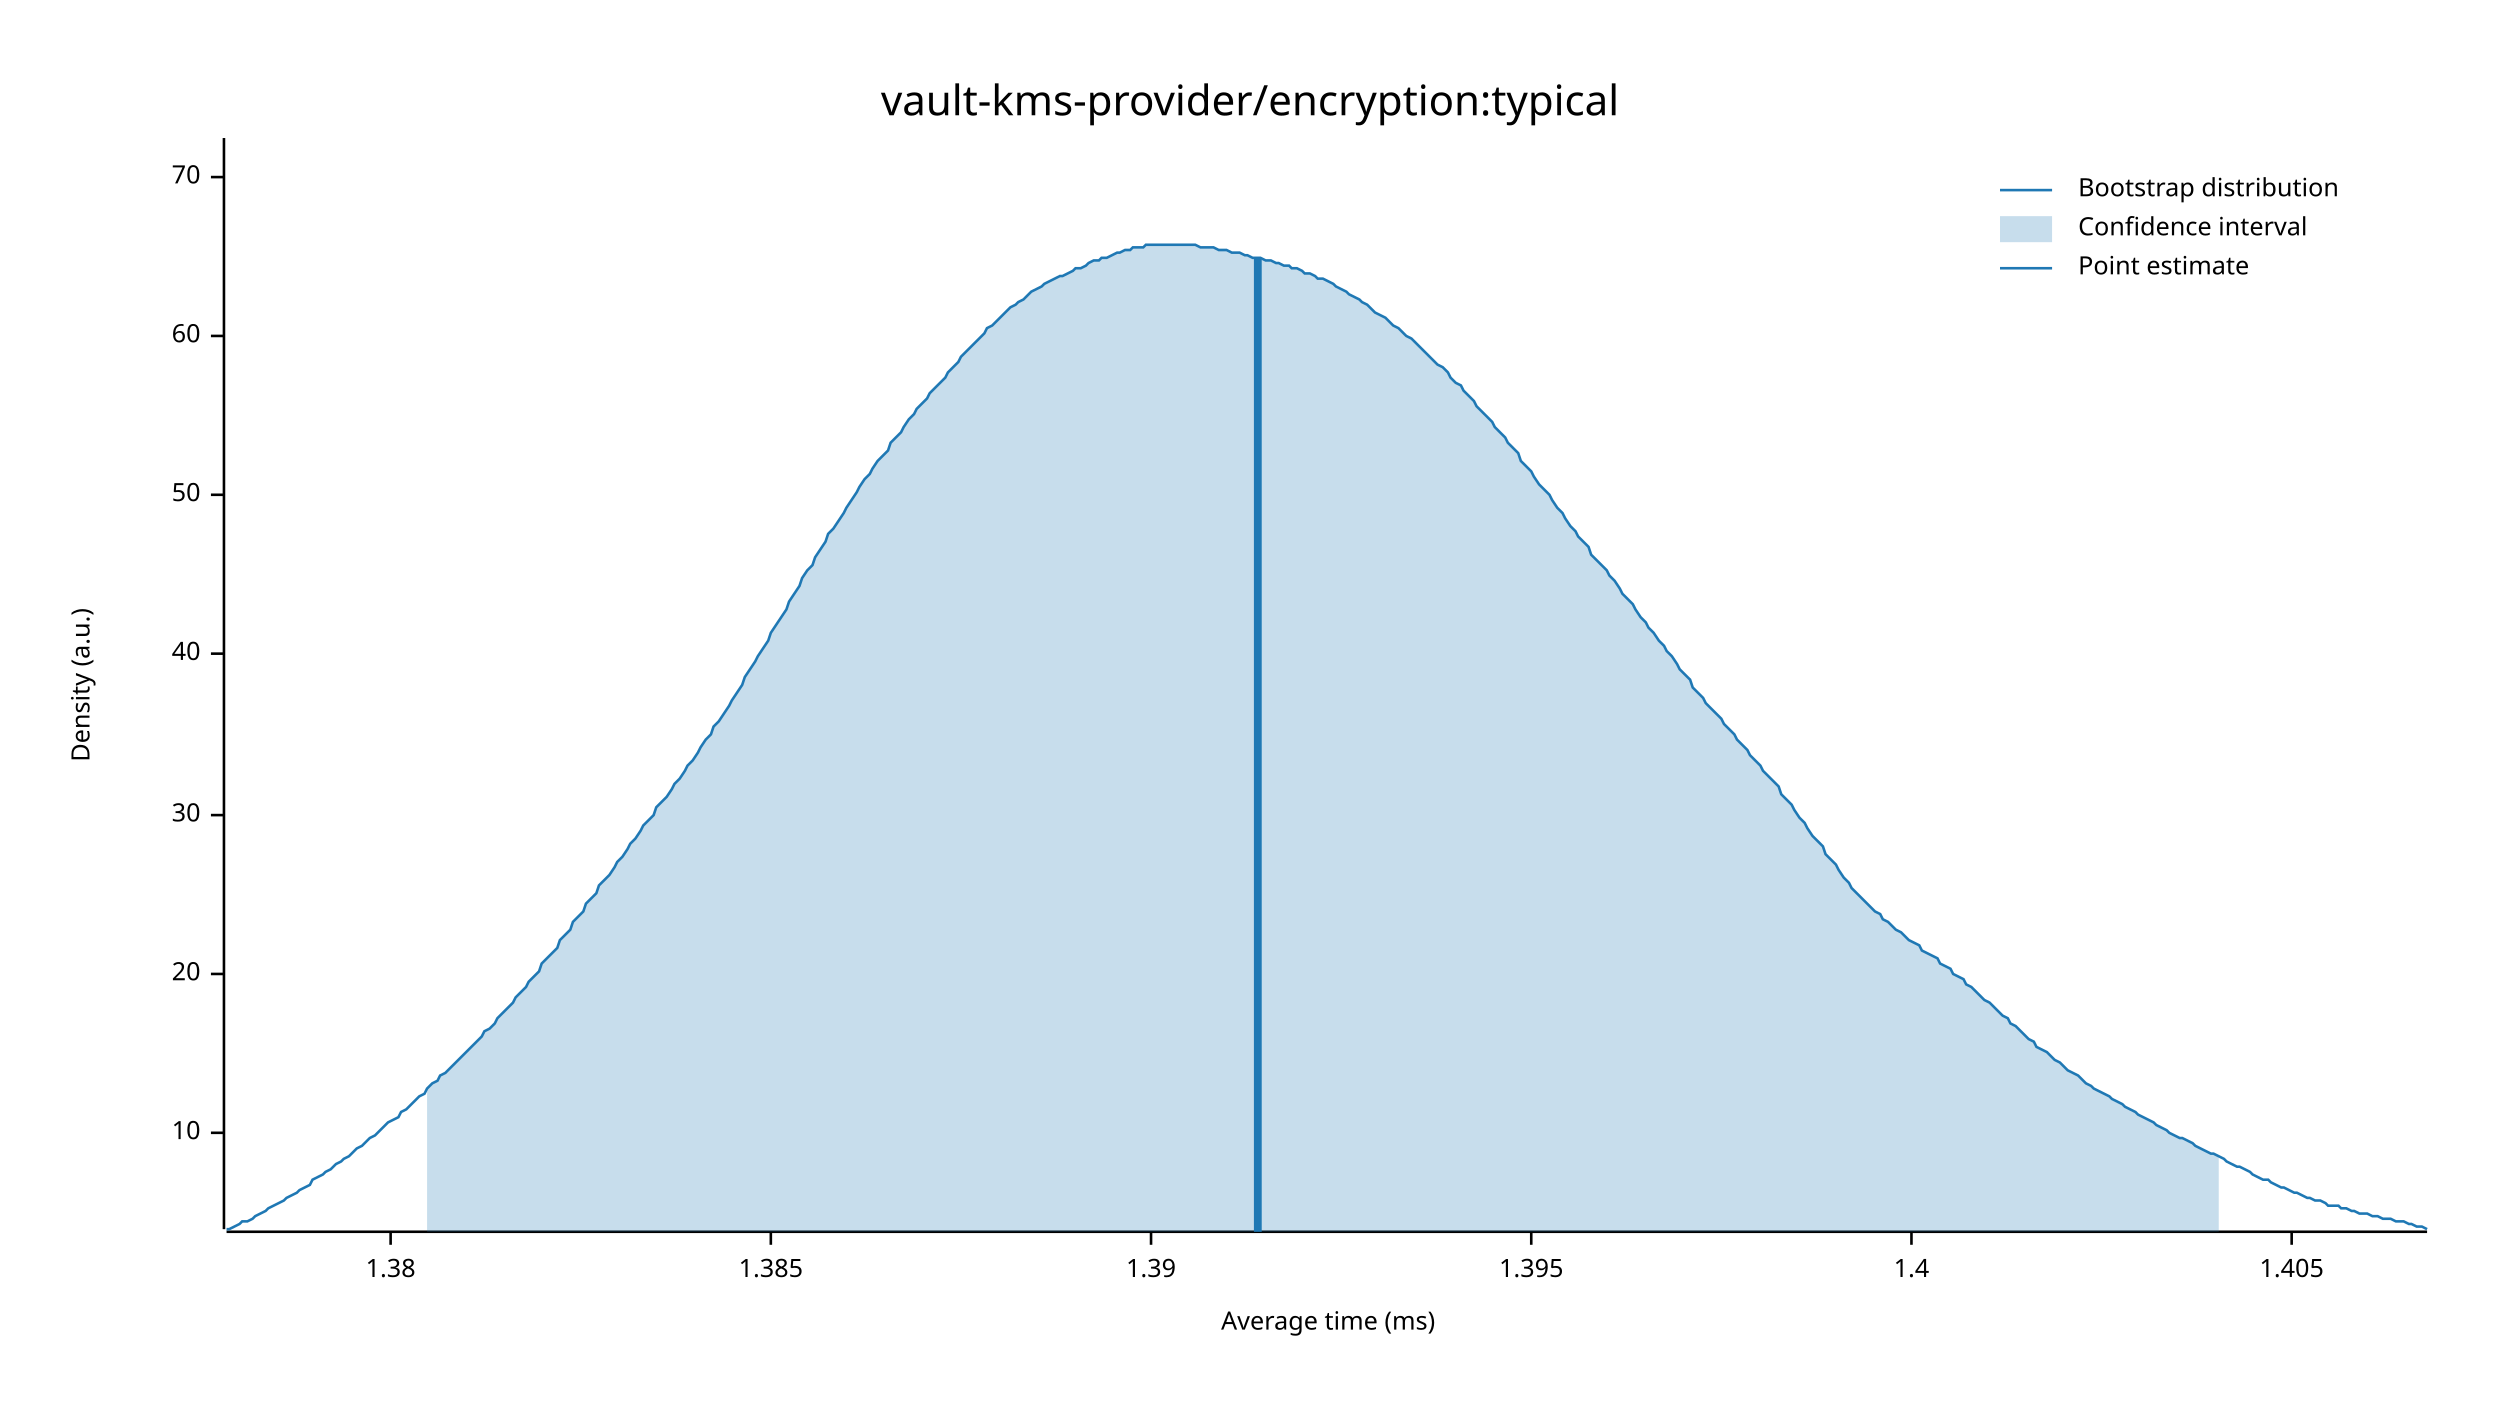
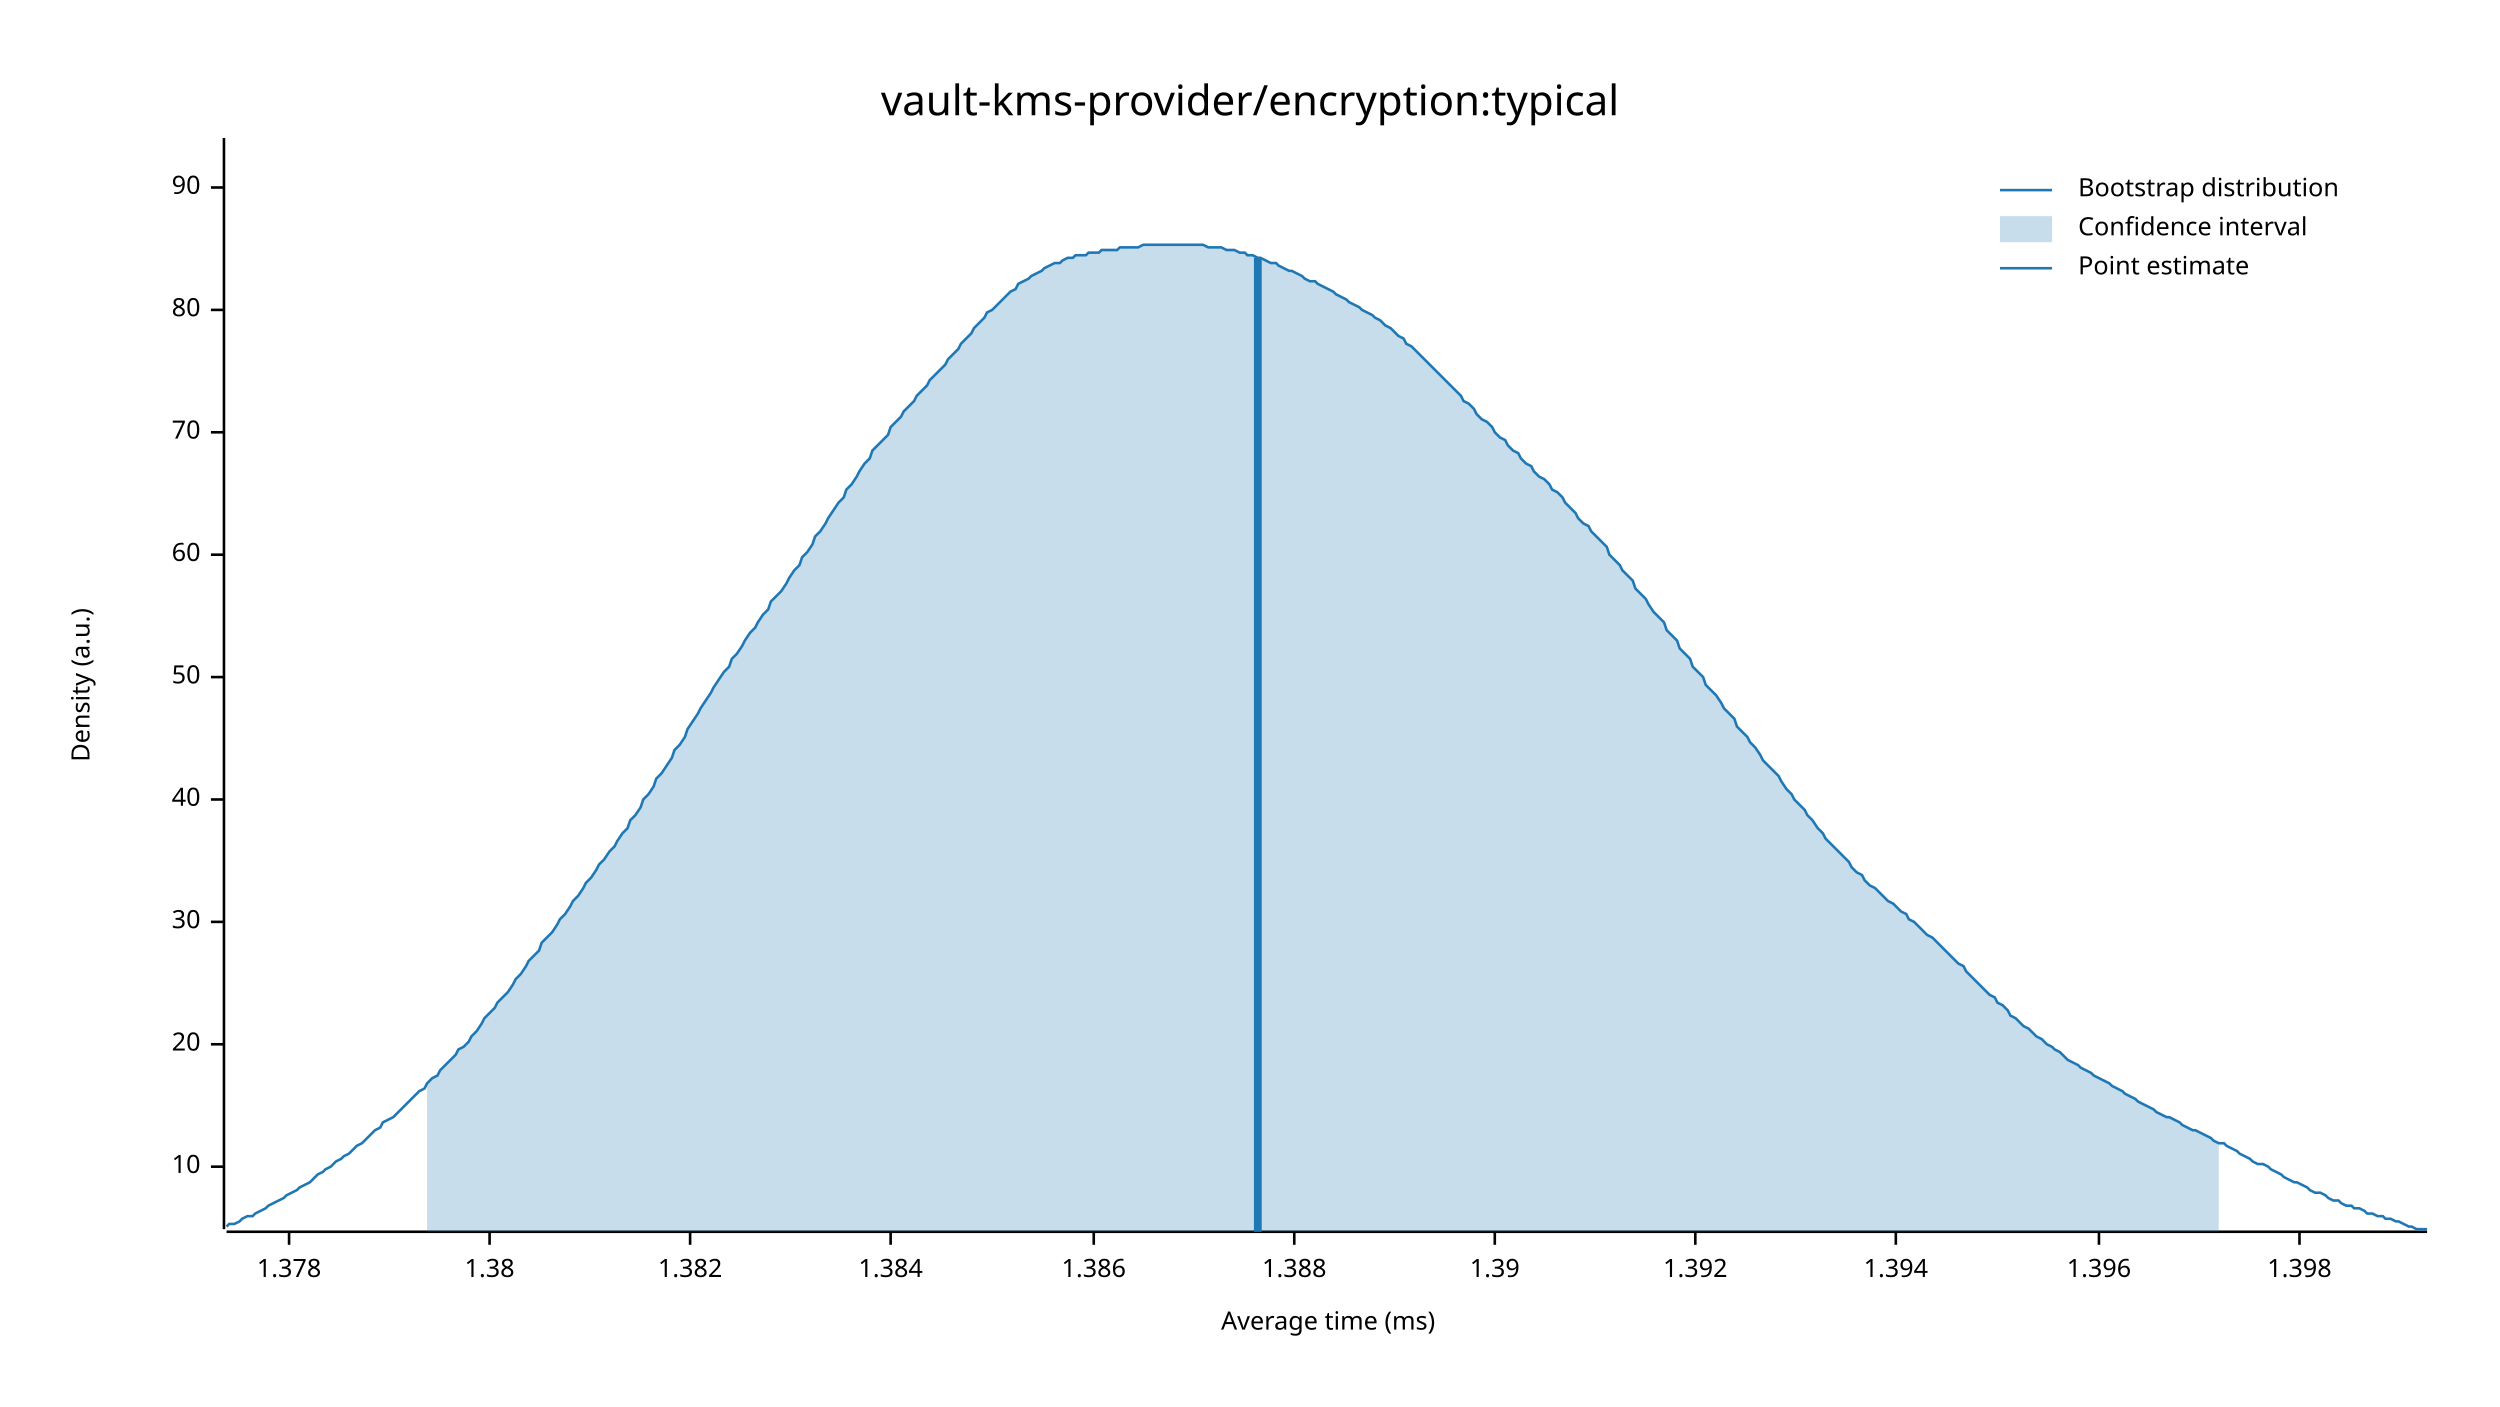
<svg xmlns="http://www.w3.org/2000/svg" width="960" height="540" viewBox="0 0 960 540">
  <text x="480" y="32" dy="0.76em" text-anchor="middle" font-family="sans-serif" font-size="16.129" opacity="1" fill="#000000">
vault-kms-provider/encryption:typical
</text>
  <text x="27" y="263" dy="0.76em" text-anchor="middle" font-family="sans-serif" font-size="9.677" opacity="1" fill="#000000" transform="rotate(270, 27, 263)">
Density (a.u.)
</text>
  <text x="510" y="513" dy="-0.5ex" text-anchor="middle" font-family="sans-serif" font-size="9.677" opacity="1" fill="#000000">
Average time (ms)
</text>
  <polyline fill="none" opacity="1" stroke="#000000" stroke-width="1" points="86,53 86,472 " />
-   <text x="77" y="435" dy="0.5ex" text-anchor="end" font-family="sans-serif" font-size="9.677" opacity="1" fill="#000000">
+   <text x="77" y="448" dy="0.5ex" text-anchor="end" font-family="sans-serif" font-size="9.677" opacity="1" fill="#000000">
10
</text>
-   <polyline fill="none" opacity="1" stroke="#000000" stroke-width="1" points="81,435 86,435 " />
-   <text x="77" y="374" dy="0.5ex" text-anchor="end" font-family="sans-serif" font-size="9.677" opacity="1" fill="#000000">
+   <polyline fill="none" opacity="1" stroke="#000000" stroke-width="1" points="81,448 86,448 " />
+   <text x="77" y="401" dy="0.5ex" text-anchor="end" font-family="sans-serif" font-size="9.677" opacity="1" fill="#000000">
20
</text>
-   <polyline fill="none" opacity="1" stroke="#000000" stroke-width="1" points="81,374 86,374 " />
-   <text x="77" y="313" dy="0.5ex" text-anchor="end" font-family="sans-serif" font-size="9.677" opacity="1" fill="#000000">
+   <polyline fill="none" opacity="1" stroke="#000000" stroke-width="1" points="81,401 86,401 " />
+   <text x="77" y="354" dy="0.5ex" text-anchor="end" font-family="sans-serif" font-size="9.677" opacity="1" fill="#000000">
30
</text>
-   <polyline fill="none" opacity="1" stroke="#000000" stroke-width="1" points="81,313 86,313 " />
-   <text x="77" y="251" dy="0.5ex" text-anchor="end" font-family="sans-serif" font-size="9.677" opacity="1" fill="#000000">
+   <polyline fill="none" opacity="1" stroke="#000000" stroke-width="1" points="81,354 86,354 " />
+   <text x="77" y="307" dy="0.5ex" text-anchor="end" font-family="sans-serif" font-size="9.677" opacity="1" fill="#000000">
40
</text>
-   <polyline fill="none" opacity="1" stroke="#000000" stroke-width="1" points="81,251 86,251 " />
-   <text x="77" y="190" dy="0.5ex" text-anchor="end" font-family="sans-serif" font-size="9.677" opacity="1" fill="#000000">
+   <polyline fill="none" opacity="1" stroke="#000000" stroke-width="1" points="81,307 86,307 " />
+   <text x="77" y="260" dy="0.5ex" text-anchor="end" font-family="sans-serif" font-size="9.677" opacity="1" fill="#000000">
50
</text>
-   <polyline fill="none" opacity="1" stroke="#000000" stroke-width="1" points="81,190 86,190 " />
-   <text x="77" y="129" dy="0.5ex" text-anchor="end" font-family="sans-serif" font-size="9.677" opacity="1" fill="#000000">
+   <polyline fill="none" opacity="1" stroke="#000000" stroke-width="1" points="81,260 86,260 " />
+   <text x="77" y="213" dy="0.5ex" text-anchor="end" font-family="sans-serif" font-size="9.677" opacity="1" fill="#000000">
60
</text>
-   <polyline fill="none" opacity="1" stroke="#000000" stroke-width="1" points="81,129 86,129 " />
-   <text x="77" y="68" dy="0.5ex" text-anchor="end" font-family="sans-serif" font-size="9.677" opacity="1" fill="#000000">
+   <polyline fill="none" opacity="1" stroke="#000000" stroke-width="1" points="81,213 86,213 " />
+   <text x="77" y="166" dy="0.5ex" text-anchor="end" font-family="sans-serif" font-size="9.677" opacity="1" fill="#000000">
70
</text>
-   <polyline fill="none" opacity="1" stroke="#000000" stroke-width="1" points="81,68 86,68 " />
+   <polyline fill="none" opacity="1" stroke="#000000" stroke-width="1" points="81,166 86,166 " />
+   <text x="77" y="119" dy="0.5ex" text-anchor="end" font-family="sans-serif" font-size="9.677" opacity="1" fill="#000000">
+ 80
+ </text>
+   <polyline fill="none" opacity="1" stroke="#000000" stroke-width="1" points="81,119 86,119 " />
+   <text x="77" y="72" dy="0.5ex" text-anchor="end" font-family="sans-serif" font-size="9.677" opacity="1" fill="#000000">
+ 90
+ </text>
+   <polyline fill="none" opacity="1" stroke="#000000" stroke-width="1" points="81,72 86,72 " />
  <polyline fill="none" opacity="1" stroke="#000000" stroke-width="1" points="87,473 932,473 " />
-   <text x="150" y="483" dy="0.76em" text-anchor="middle" font-family="sans-serif" font-size="9.677" opacity="1" fill="#000000">
+   <text x="111" y="483" dy="0.76em" text-anchor="middle" font-family="sans-serif" font-size="9.677" opacity="1" fill="#000000">
+ 1.378
+ </text>
+   <polyline fill="none" opacity="1" stroke="#000000" stroke-width="1" points="111,473 111,478 " />
+   <text x="188" y="483" dy="0.76em" text-anchor="middle" font-family="sans-serif" font-size="9.677" opacity="1" fill="#000000">
1.38
</text>
-   <polyline fill="none" opacity="1" stroke="#000000" stroke-width="1" points="150,473 150,478 " />
-   <text x="296" y="483" dy="0.76em" text-anchor="middle" font-family="sans-serif" font-size="9.677" opacity="1" fill="#000000">
- 1.385
+   <polyline fill="none" opacity="1" stroke="#000000" stroke-width="1" points="188,473 188,478 " />
+   <text x="265" y="483" dy="0.76em" text-anchor="middle" font-family="sans-serif" font-size="9.677" opacity="1" fill="#000000">
+ 1.382
</text>
-   <polyline fill="none" opacity="1" stroke="#000000" stroke-width="1" points="296,473 296,478 " />
-   <text x="442" y="483" dy="0.76em" text-anchor="middle" font-family="sans-serif" font-size="9.677" opacity="1" fill="#000000">
+   <polyline fill="none" opacity="1" stroke="#000000" stroke-width="1" points="265,473 265,478 " />
+   <text x="342" y="483" dy="0.76em" text-anchor="middle" font-family="sans-serif" font-size="9.677" opacity="1" fill="#000000">
+ 1.384
+ </text>
+   <polyline fill="none" opacity="1" stroke="#000000" stroke-width="1" points="342,473 342,478 " />
+   <text x="420" y="483" dy="0.76em" text-anchor="middle" font-family="sans-serif" font-size="9.677" opacity="1" fill="#000000">
+ 1.386
+ </text>
+   <polyline fill="none" opacity="1" stroke="#000000" stroke-width="1" points="420,473 420,478 " />
+   <text x="497" y="483" dy="0.76em" text-anchor="middle" font-family="sans-serif" font-size="9.677" opacity="1" fill="#000000">
+ 1.388
+ </text>
+   <polyline fill="none" opacity="1" stroke="#000000" stroke-width="1" points="497,473 497,478 " />
+   <text x="574" y="483" dy="0.76em" text-anchor="middle" font-family="sans-serif" font-size="9.677" opacity="1" fill="#000000">
1.39
</text>
-   <polyline fill="none" opacity="1" stroke="#000000" stroke-width="1" points="442,473 442,478 " />
-   <text x="588" y="483" dy="0.76em" text-anchor="middle" font-family="sans-serif" font-size="9.677" opacity="1" fill="#000000">
- 1.395
+   <polyline fill="none" opacity="1" stroke="#000000" stroke-width="1" points="574,473 574,478 " />
+   <text x="651" y="483" dy="0.76em" text-anchor="middle" font-family="sans-serif" font-size="9.677" opacity="1" fill="#000000">
+ 1.392
</text>
-   <polyline fill="none" opacity="1" stroke="#000000" stroke-width="1" points="588,473 588,478 " />
-   <text x="734" y="483" dy="0.76em" text-anchor="middle" font-family="sans-serif" font-size="9.677" opacity="1" fill="#000000">
- 1.4
+   <polyline fill="none" opacity="1" stroke="#000000" stroke-width="1" points="651,473 651,478 " />
+   <text x="728" y="483" dy="0.76em" text-anchor="middle" font-family="sans-serif" font-size="9.677" opacity="1" fill="#000000">
+ 1.394
</text>
-   <polyline fill="none" opacity="1" stroke="#000000" stroke-width="1" points="734,473 734,478 " />
-   <text x="880" y="483" dy="0.76em" text-anchor="middle" font-family="sans-serif" font-size="9.677" opacity="1" fill="#000000">
- 1.405
+   <polyline fill="none" opacity="1" stroke="#000000" stroke-width="1" points="728,473 728,478 " />
+   <text x="806" y="483" dy="0.76em" text-anchor="middle" font-family="sans-serif" font-size="9.677" opacity="1" fill="#000000">
+ 1.396
</text>
-   <polyline fill="none" opacity="1" stroke="#000000" stroke-width="1" points="880,473 880,478 " />
-   <polyline fill="none" opacity="1" stroke="#1F78B4" stroke-width="1" points="87,472 88,472 90,471 92,470 93,469 95,469 97,468 98,467 100,466 102,465 103,464 105,463 107,462 109,461 110,460 112,459 114,458 115,457 117,456 119,455 120,453 122,452 124,451 125,450 127,449 129,447 131,446 132,445 134,444 136,442 137,441 139,440 141,438 142,437 144,436 146,434 147,433 149,431 151,430 153,429 154,427 156,426 158,424 159,423 161,421 163,420 164,418 166,416 168,415 169,413 171,412 173,410 175,408 176,407 178,405 180,403 181,402 183,400 185,398 186,396 188,395 190,393 191,391 193,389 195,387 197,385 198,383 200,381 202,379 203,377 205,375 207,373 208,370 210,368 212,366 214,364 215,361 217,359 219,357 220,354 222,352 224,350 225,347 227,345 229,343 230,340 232,338 234,336 236,333 237,331 239,329 241,326 242,324 244,322 246,319 247,317 249,315 251,313 252,310 254,308 256,306 258,303 259,301 261,299 263,296 264,294 266,292 268,289 269,287 271,284 273,282 274,279 276,277 278,274 280,271 281,269 283,266 285,263 286,260 288,257 290,254 291,252 293,249 295,246 296,243 298,240 300,237 302,234 303,231 305,228 307,225 308,222 310,219 312,217 313,214 315,211 317,208 318,205 320,203 322,200 324,197 325,195 327,192 329,189 330,187 332,184 334,182 335,180 337,177 339,175 341,173 342,170 344,168 346,166 347,164 349,161 351,159 352,157 354,155 356,153 357,151 359,149 361,147 363,145 364,143 366,141 368,139 369,137 371,135 373,133 374,132 376,130 378,128 379,126 381,125 383,123 385,121 386,120 388,118 390,117 391,116 393,115 395,113 396,112 398,111 400,110 401,109 403,108 405,107 407,106 408,106 410,105 412,104 413,103 415,103 417,102 418,101 420,100 422,100 423,99 425,99 427,98 429,97 430,97 432,96 434,96 435,95 437,95 439,95 440,94 442,94 444,94 445,94 447,94 449,94 451,94 452,94 454,94 456,94 457,94 459,94 461,95 462,95 464,95 466,95 468,96 469,96 471,96 473,97 474,97 476,97 478,98 479,98 481,99 483,99 484,99 486,100 488,100 490,101 491,101 493,102 495,102 496,103 498,103 500,104 501,105 503,105 505,106 506,107 508,107 510,108 512,109 513,110 515,111 517,112 518,113 520,114 522,115 523,116 525,117 527,119 528,120 530,121 532,122 534,124 535,125 537,126 539,128 540,129 542,130 544,132 545,133 547,135 549,137 550,138 552,140 554,141 556,143 557,145 559,147 561,148 562,150 564,152 566,154 567,156 569,158 571,160 573,162 574,164 576,166 578,168 579,170 581,172 583,174 584,177 586,179 588,181 589,183 591,186 593,188 595,190 596,192 598,195 600,197 601,199 603,202 605,204 606,206 608,208 610,210 611,213 613,215 615,217 617,219 618,221 620,223 622,226 623,228 625,230 627,232 628,234 630,237 632,239 633,241 635,243 637,246 639,248 640,250 642,252 644,255 645,257 647,259 649,261 650,264 652,266 654,268 655,270 657,272 659,274 661,276 662,278 664,280 666,282 667,284 669,286 671,288 672,290 674,292 676,294 677,296 679,298 681,300 683,302 684,305 686,307 688,309 689,311 691,314 693,316 694,318 696,321 698,323 700,325 701,328 703,330 705,332 706,334 708,337 710,339 711,341 713,343 715,345 716,346 718,348 720,350 722,351 723,353 725,354 727,356 728,357 730,358 732,360 733,361 735,362 737,363 738,365 740,366 742,367 744,368 745,370 747,371 749,372 750,374 752,375 754,376 755,378 757,379 759,381 760,382 762,384 764,385 766,387 767,388 769,390 771,391 772,393 774,394 776,396 777,397 779,399 781,400 782,402 784,403 786,404 788,406 789,407 791,408 793,410 794,411 796,412 798,413 799,414 801,416 803,417 804,418 806,419 808,420 810,421 811,422 813,423 815,424 816,425 818,426 820,427 821,428 823,429 825,430 827,431 828,432 830,433 832,434 833,435 835,436 837,437 838,437 840,438 842,439 843,440 845,441 847,442 849,443 850,443 852,444 854,445 855,446 857,447 859,448 860,448 862,449 864,450 865,451 867,452 869,453 871,453 872,454 874,455 876,456 877,456 879,457 881,458 882,458 884,459 886,460 887,460 889,461 891,461 893,462 894,463 896,463 898,463 899,464 901,464 903,465 904,465 906,466 908,466 909,466 911,467 913,467 915,468 916,468 918,468 920,469 921,469 923,469 925,470 926,470 928,471 930,471 932,472 " />
-   <polygon opacity="0.25" fill="#1F78B4" points="164,418 166,416 168,415 169,413 171,412 173,410 175,408 176,407 178,405 180,403 181,402 183,400 185,398 186,396 188,395 190,393 191,391 193,389 195,387 197,385 198,383 200,381 202,379 203,377 205,375 207,373 208,370 210,368 212,366 214,364 215,361 217,359 219,357 220,354 222,352 224,350 225,347 227,345 229,343 230,340 232,338 234,336 236,333 237,331 239,329 241,326 242,324 244,322 246,319 247,317 249,315 251,313 252,310 254,308 256,306 258,303 259,301 261,299 263,296 264,294 266,292 268,289 269,287 271,284 273,282 274,279 276,277 278,274 280,271 281,269 283,266 285,263 286,260 288,257 290,254 291,252 293,249 295,246 296,243 298,240 300,237 302,234 303,231 305,228 307,225 308,222 310,219 312,217 313,214 315,211 317,208 318,205 320,203 322,200 324,197 325,195 327,192 329,189 330,187 332,184 334,182 335,180 337,177 339,175 341,173 342,170 344,168 346,166 347,164 349,161 351,159 352,157 354,155 356,153 357,151 359,149 361,147 363,145 364,143 366,141 368,139 369,137 371,135 373,133 374,132 376,130 378,128 379,126 381,125 383,123 385,121 386,120 388,118 390,117 391,116 393,115 395,113 396,112 398,111 400,110 401,109 403,108 405,107 407,106 408,106 410,105 412,104 413,103 415,103 417,102 418,101 420,100 422,100 423,99 425,99 427,98 429,97 430,97 432,96 434,96 435,95 437,95 439,95 440,94 442,94 444,94 445,94 447,94 449,94 451,94 452,94 454,94 456,94 457,94 459,94 461,95 462,95 464,95 466,95 468,96 469,96 471,96 473,97 474,97 476,97 478,98 479,98 481,99 483,99 484,99 486,100 488,100 490,101 491,101 493,102 495,102 496,103 498,103 500,104 501,105 503,105 505,106 506,107 508,107 510,108 512,109 513,110 515,111 517,112 518,113 520,114 522,115 523,116 525,117 527,119 528,120 530,121 532,122 534,124 535,125 537,126 539,128 540,129 542,130 544,132 545,133 547,135 549,137 550,138 552,140 554,141 556,143 557,145 559,147 561,148 562,150 564,152 566,154 567,156 569,158 571,160 573,162 574,164 576,166 578,168 579,170 581,172 583,174 584,177 586,179 588,181 589,183 591,186 593,188 595,190 596,192 598,195 600,197 601,199 603,202 605,204 606,206 608,208 610,210 611,213 613,215 615,217 617,219 618,221 620,223 622,226 623,228 625,230 627,232 628,234 630,237 632,239 633,241 635,243 637,246 639,248 640,250 642,252 644,255 645,257 647,259 649,261 650,264 652,266 654,268 655,270 657,272 659,274 661,276 662,278 664,280 666,282 667,284 669,286 671,288 672,290 674,292 676,294 677,296 679,298 681,300 683,302 684,305 686,307 688,309 689,311 691,314 693,316 694,318 696,321 698,323 700,325 701,328 703,330 705,332 706,334 708,337 710,339 711,341 713,343 715,345 716,346 718,348 720,350 722,351 723,353 725,354 727,356 728,357 730,358 732,360 733,361 735,362 737,363 738,365 740,366 742,367 744,368 745,370 747,371 749,372 750,374 752,375 754,376 755,378 757,379 759,381 760,382 762,384 764,385 766,387 767,388 769,390 771,391 772,393 774,394 776,396 777,397 779,399 781,400 782,402 784,403 786,404 788,406 789,407 791,408 793,410 794,411 796,412 798,413 799,414 801,416 803,417 804,418 806,419 808,420 810,421 811,422 813,423 815,424 816,425 818,426 820,427 821,428 823,429 825,430 827,431 828,432 830,433 832,434 833,435 835,436 837,437 838,437 840,438 842,439 843,440 845,441 847,442 849,443 850,443 852,444 852,473 164,473 " />
+   <polyline fill="none" opacity="1" stroke="#000000" stroke-width="1" points="806,473 806,478 " />
+   <text x="883" y="483" dy="0.76em" text-anchor="middle" font-family="sans-serif" font-size="9.677" opacity="1" fill="#000000">
+ 1.398
+ </text>
+   <polyline fill="none" opacity="1" stroke="#000000" stroke-width="1" points="883,473 883,478 " />
+   <polyline fill="none" opacity="1" stroke="#1F78B4" stroke-width="1" points="87,471 88,470 90,470 92,469 93,468 95,467 97,467 98,466 100,465 102,464 103,463 105,462 107,461 109,460 110,459 112,458 114,457 115,456 117,455 119,454 120,453 122,451 124,450 125,449 127,448 129,446 131,445 132,444 134,443 136,441 137,440 139,439 141,437 142,436 144,434 146,433 147,431 149,430 151,429 153,427 154,426 156,424 158,422 159,421 161,419 163,418 164,416 166,414 168,413 169,411 171,409 173,407 175,405 176,403 178,402 180,400 181,398 183,396 185,393 186,391 188,389 190,387 191,385 193,383 195,381 197,378 198,376 200,374 202,371 203,369 205,367 207,365 208,362 210,360 212,358 214,355 215,353 217,351 219,348 220,346 222,344 224,341 225,339 227,337 229,334 230,332 232,330 234,327 236,325 237,323 239,320 241,318 242,315 244,313 246,310 247,307 249,305 251,302 252,299 254,297 256,294 258,291 259,288 261,286 263,283 264,280 266,277 268,274 269,272 271,269 273,266 274,264 276,261 278,258 280,256 281,253 283,251 285,248 286,246 288,243 290,241 291,239 293,236 295,234 296,231 298,229 300,227 302,224 303,222 305,219 307,217 308,214 310,212 312,209 313,206 315,204 317,201 318,199 320,196 322,193 324,191 325,188 327,186 329,183 330,181 332,178 334,176 335,173 337,171 339,169 341,167 342,164 344,162 346,160 347,158 349,156 351,154 352,152 354,150 356,148 357,146 359,144 361,142 363,140 364,138 366,136 368,134 369,132 371,130 373,128 374,126 376,124 378,122 379,120 381,119 383,117 385,115 386,114 388,112 390,111 391,109 393,108 395,107 396,106 398,105 400,104 401,103 403,102 405,101 407,101 408,100 410,99 412,99 413,98 415,98 417,98 418,97 420,97 422,97 423,96 425,96 427,96 429,96 430,95 432,95 434,95 435,95 437,95 439,94 440,94 442,94 444,94 445,94 447,94 449,94 451,94 452,94 454,94 456,94 457,94 459,94 461,94 462,94 464,95 466,95 468,95 469,95 471,96 473,96 474,96 476,97 478,97 479,98 481,98 483,99 484,99 486,100 488,101 490,101 491,102 493,103 495,104 496,104 498,105 500,106 501,107 503,108 505,108 506,109 508,110 510,111 512,112 513,113 515,114 517,115 518,116 520,117 522,118 523,119 525,120 527,121 528,122 530,123 532,125 534,126 535,127 537,129 539,130 540,132 542,133 544,135 545,136 547,138 549,140 550,141 552,143 554,145 556,147 557,148 559,150 561,152 562,154 564,155 566,157 567,159 569,161 571,162 573,164 574,166 576,168 578,169 579,171 581,173 583,174 584,176 586,178 588,179 589,181 591,183 593,184 595,186 596,188 598,189 600,191 601,193 603,195 605,197 606,199 608,201 610,202 611,204 613,206 615,208 617,210 618,213 620,215 622,217 623,219 625,221 627,223 628,226 630,228 632,230 633,232 635,235 637,237 639,239 640,242 642,244 644,246 645,249 647,251 649,253 650,256 652,258 654,260 655,263 657,265 659,267 661,270 662,272 664,274 666,276 667,279 669,281 671,283 672,285 674,287 676,290 677,292 679,294 681,296 683,298 684,300 686,303 688,305 689,307 691,309 693,311 694,313 696,315 698,318 700,320 701,322 703,324 705,326 706,327 708,329 710,331 711,333 713,335 715,336 716,338 718,340 720,341 722,343 723,344 725,346 727,347 728,348 730,350 732,351 733,353 735,354 737,356 738,357 740,359 742,360 744,362 745,363 747,365 749,367 750,368 752,370 754,371 755,373 757,375 759,377 760,378 762,380 764,382 766,383 767,385 769,386 771,388 772,390 774,391 776,393 777,394 779,395 781,397 782,398 784,399 786,401 788,402 789,403 791,404 793,406 794,407 796,408 798,409 799,410 801,411 803,412 804,413 806,414 808,415 810,416 811,417 813,418 815,419 816,420 818,421 820,422 821,423 823,424 825,425 827,426 828,427 830,428 832,429 833,429 835,430 837,431 838,432 840,433 842,434 843,434 845,435 847,436 849,437 850,438 852,439 854,439 855,440 857,441 859,442 860,443 862,444 864,445 865,446 867,447 869,447 871,448 872,449 874,450 876,451 877,452 879,453 881,454 882,454 884,455 886,456 887,457 889,458 891,458 893,459 894,460 896,461 898,461 899,462 901,463 903,463 904,464 906,464 908,465 909,466 911,466 913,467 915,467 916,468 918,468 920,469 921,469 923,470 925,471 926,471 928,472 930,472 932,472 " />
+   <polygon opacity="0.25" fill="#1F78B4" points="164,416 166,414 168,413 169,411 171,409 173,407 175,405 176,403 178,402 180,400 181,398 183,396 185,393 186,391 188,389 190,387 191,385 193,383 195,381 197,378 198,376 200,374 202,371 203,369 205,367 207,365 208,362 210,360 212,358 214,355 215,353 217,351 219,348 220,346 222,344 224,341 225,339 227,337 229,334 230,332 232,330 234,327 236,325 237,323 239,320 241,318 242,315 244,313 246,310 247,307 249,305 251,302 252,299 254,297 256,294 258,291 259,288 261,286 263,283 264,280 266,277 268,274 269,272 271,269 273,266 274,264 276,261 278,258 280,256 281,253 283,251 285,248 286,246 288,243 290,241 291,239 293,236 295,234 296,231 298,229 300,227 302,224 303,222 305,219 307,217 308,214 310,212 312,209 313,206 315,204 317,201 318,199 320,196 322,193 324,191 325,188 327,186 329,183 330,181 332,178 334,176 335,173 337,171 339,169 341,167 342,164 344,162 346,160 347,158 349,156 351,154 352,152 354,150 356,148 357,146 359,144 361,142 363,140 364,138 366,136 368,134 369,132 371,130 373,128 374,126 376,124 378,122 379,120 381,119 383,117 385,115 386,114 388,112 390,111 391,109 393,108 395,107 396,106 398,105 400,104 401,103 403,102 405,101 407,101 408,100 410,99 412,99 413,98 415,98 417,98 418,97 420,97 422,97 423,96 425,96 427,96 429,96 430,95 432,95 434,95 435,95 437,95 439,94 440,94 442,94 444,94 445,94 447,94 449,94 451,94 452,94 454,94 456,94 457,94 459,94 461,94 462,94 464,95 466,95 468,95 469,95 471,96 473,96 474,96 476,97 478,97 479,98 481,98 483,99 484,99 486,100 488,101 490,101 491,102 493,103 495,104 496,104 498,105 500,106 501,107 503,108 505,108 506,109 508,110 510,111 512,112 513,113 515,114 517,115 518,116 520,117 522,118 523,119 525,120 527,121 528,122 530,123 532,125 534,126 535,127 537,129 539,130 540,132 542,133 544,135 545,136 547,138 549,140 550,141 552,143 554,145 556,147 557,148 559,150 561,152 562,154 564,155 566,157 567,159 569,161 571,162 573,164 574,166 576,168 578,169 579,171 581,173 583,174 584,176 586,178 588,179 589,181 591,183 593,184 595,186 596,188 598,189 600,191 601,193 603,195 605,197 606,199 608,201 610,202 611,204 613,206 615,208 617,210 618,213 620,215 622,217 623,219 625,221 627,223 628,226 630,228 632,230 633,232 635,235 637,237 639,239 640,242 642,244 644,246 645,249 647,251 649,253 650,256 652,258 654,260 655,263 657,265 659,267 661,270 662,272 664,274 666,276 667,279 669,281 671,283 672,285 674,287 676,290 677,292 679,294 681,296 683,298 684,300 686,303 688,305 689,307 691,309 693,311 694,313 696,315 698,318 700,320 701,322 703,324 705,326 706,327 708,329 710,331 711,333 713,335 715,336 716,338 718,340 720,341 722,343 723,344 725,346 727,347 728,348 730,350 732,351 733,353 735,354 737,356 738,357 740,359 742,360 744,362 745,363 747,365 749,367 750,368 752,370 754,371 755,373 757,375 759,377 760,378 762,380 764,382 766,383 767,385 769,386 771,388 772,390 774,391 776,393 777,394 779,395 781,397 782,398 784,399 786,401 788,402 789,403 791,404 793,406 794,407 796,408 798,409 799,410 801,411 803,412 804,413 806,414 808,415 810,416 811,417 813,418 815,419 816,420 818,421 820,422 821,423 823,424 825,425 827,426 828,427 830,428 832,429 833,429 835,430 837,431 838,432 840,433 842,434 843,434 845,435 847,436 849,437 850,438 852,439 852,473 164,473 " />
  <polyline fill="none" opacity="1" stroke="#1F78B4" stroke-width="3" points="483,473 483,99 " />
  <text x="798" y="68" dy="0.76em" text-anchor="start" font-family="sans-serif" font-size="9.677" opacity="1" fill="#000000">
Bootstrap distribution
</text>
  <text x="798" y="83" dy="0.76em" text-anchor="start" font-family="sans-serif" font-size="9.677" opacity="1" fill="#000000">
Confidence interval
</text>
  <text x="798" y="98" dy="0.76em" text-anchor="start" font-family="sans-serif" font-size="9.677" opacity="1" fill="#000000">
Point estimate
</text>
  <polyline fill="none" opacity="1" stroke="#1F78B4" stroke-width="1" points="768,73 788,73 " />
  <rect x="768" y="83" width="20" height="10" opacity="0.25" fill="#1F78B4" stroke="none" />
  <polyline fill="none" opacity="1" stroke="#1F78B4" stroke-width="1" points="768,103 788,103 " />
</svg>
